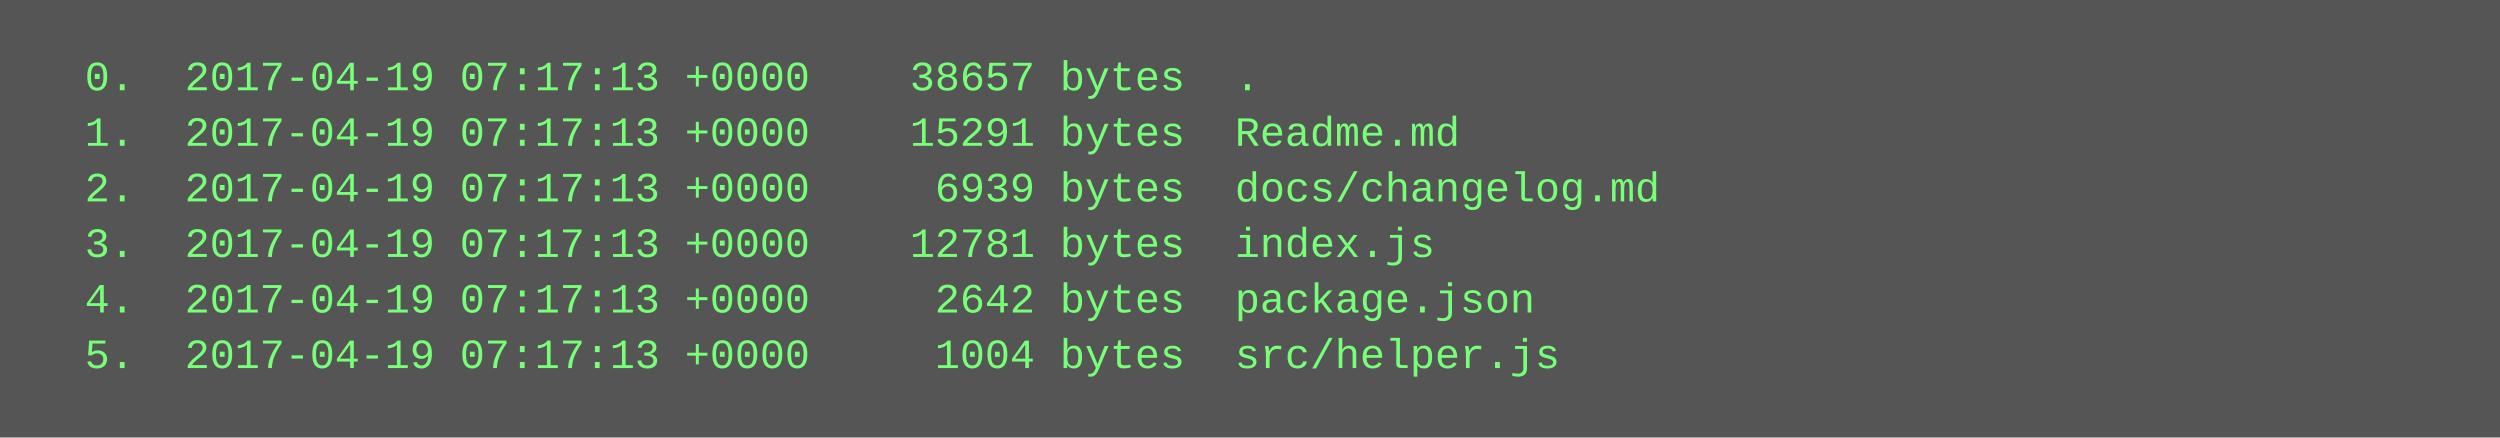
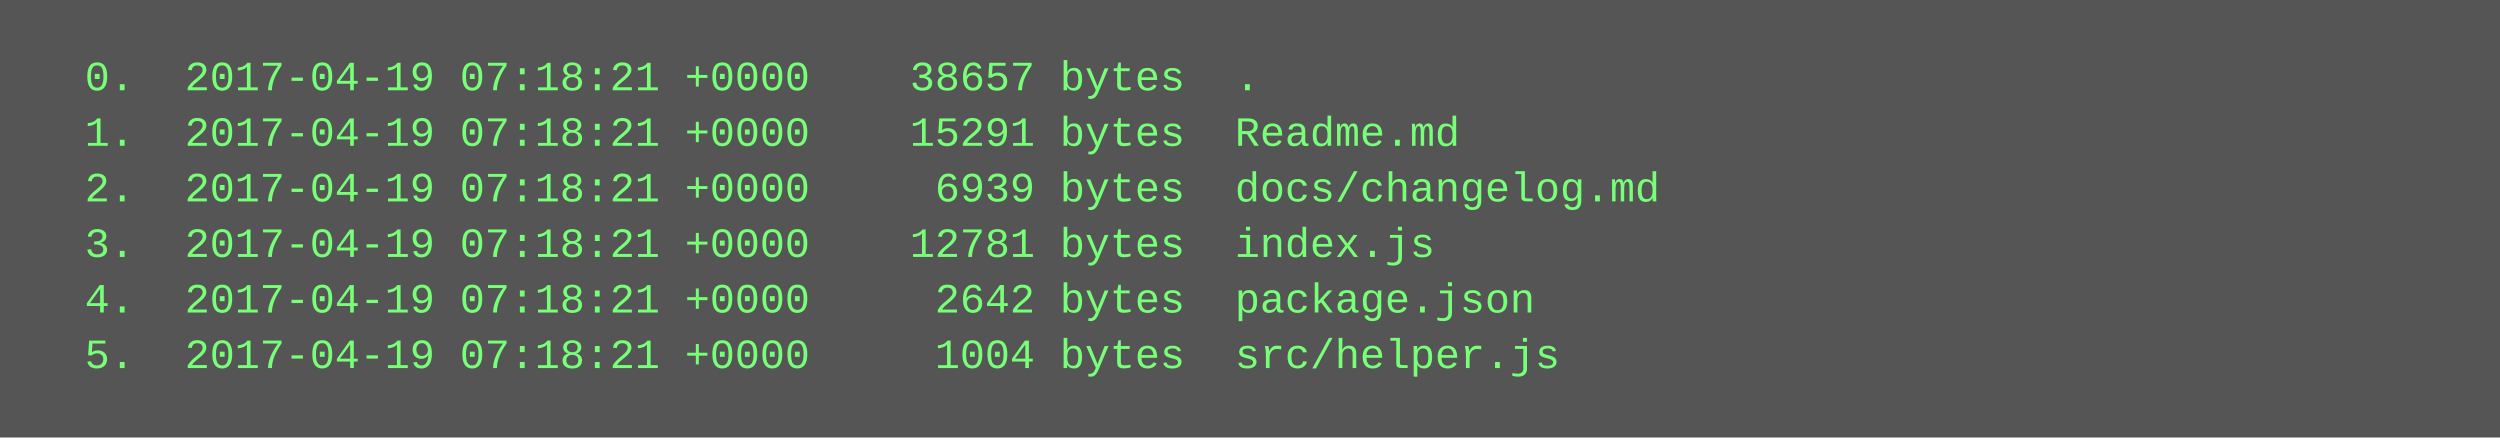
<svg xmlns="http://www.w3.org/2000/svg" height="126" width="720">
  <rect height="126" fill="#555" width="720" />
  <text fill="#7f7" font-family="Courier New" font-size="12" xml:space="preserve">
-     <tspan x="10" y="26">  0.  2017-04-19 07:17:13 +0000    38657 bytes  .</tspan>
-     <tspan x="10" y="42">  1.  2017-04-19 07:17:13 +0000    15291 bytes  Readme.md</tspan>
-     <tspan x="10" y="58">  2.  2017-04-19 07:17:13 +0000     6939 bytes  docs/changelog.md</tspan>
-     <tspan x="10" y="74">  3.  2017-04-19 07:17:13 +0000    12781 bytes  index.js</tspan>
-     <tspan x="10" y="90">  4.  2017-04-19 07:17:13 +0000     2642 bytes  package.json</tspan>
-     <tspan x="10" y="106">  5.  2017-04-19 07:17:13 +0000     1004 bytes  src/helper.js</tspan>
+     <tspan x="10" y="26">  0.  2017-04-19 07:18:21 +0000    38657 bytes  .</tspan>
+     <tspan x="10" y="42">  1.  2017-04-19 07:18:21 +0000    15291 bytes  Readme.md</tspan>
+     <tspan x="10" y="58">  2.  2017-04-19 07:18:21 +0000     6939 bytes  docs/changelog.md</tspan>
+     <tspan x="10" y="74">  3.  2017-04-19 07:18:21 +0000    12781 bytes  index.js</tspan>
+     <tspan x="10" y="90">  4.  2017-04-19 07:18:21 +0000     2642 bytes  package.json</tspan>
+     <tspan x="10" y="106">  5.  2017-04-19 07:18:21 +0000     1004 bytes  src/helper.js</tspan>
  </text>
</svg>
